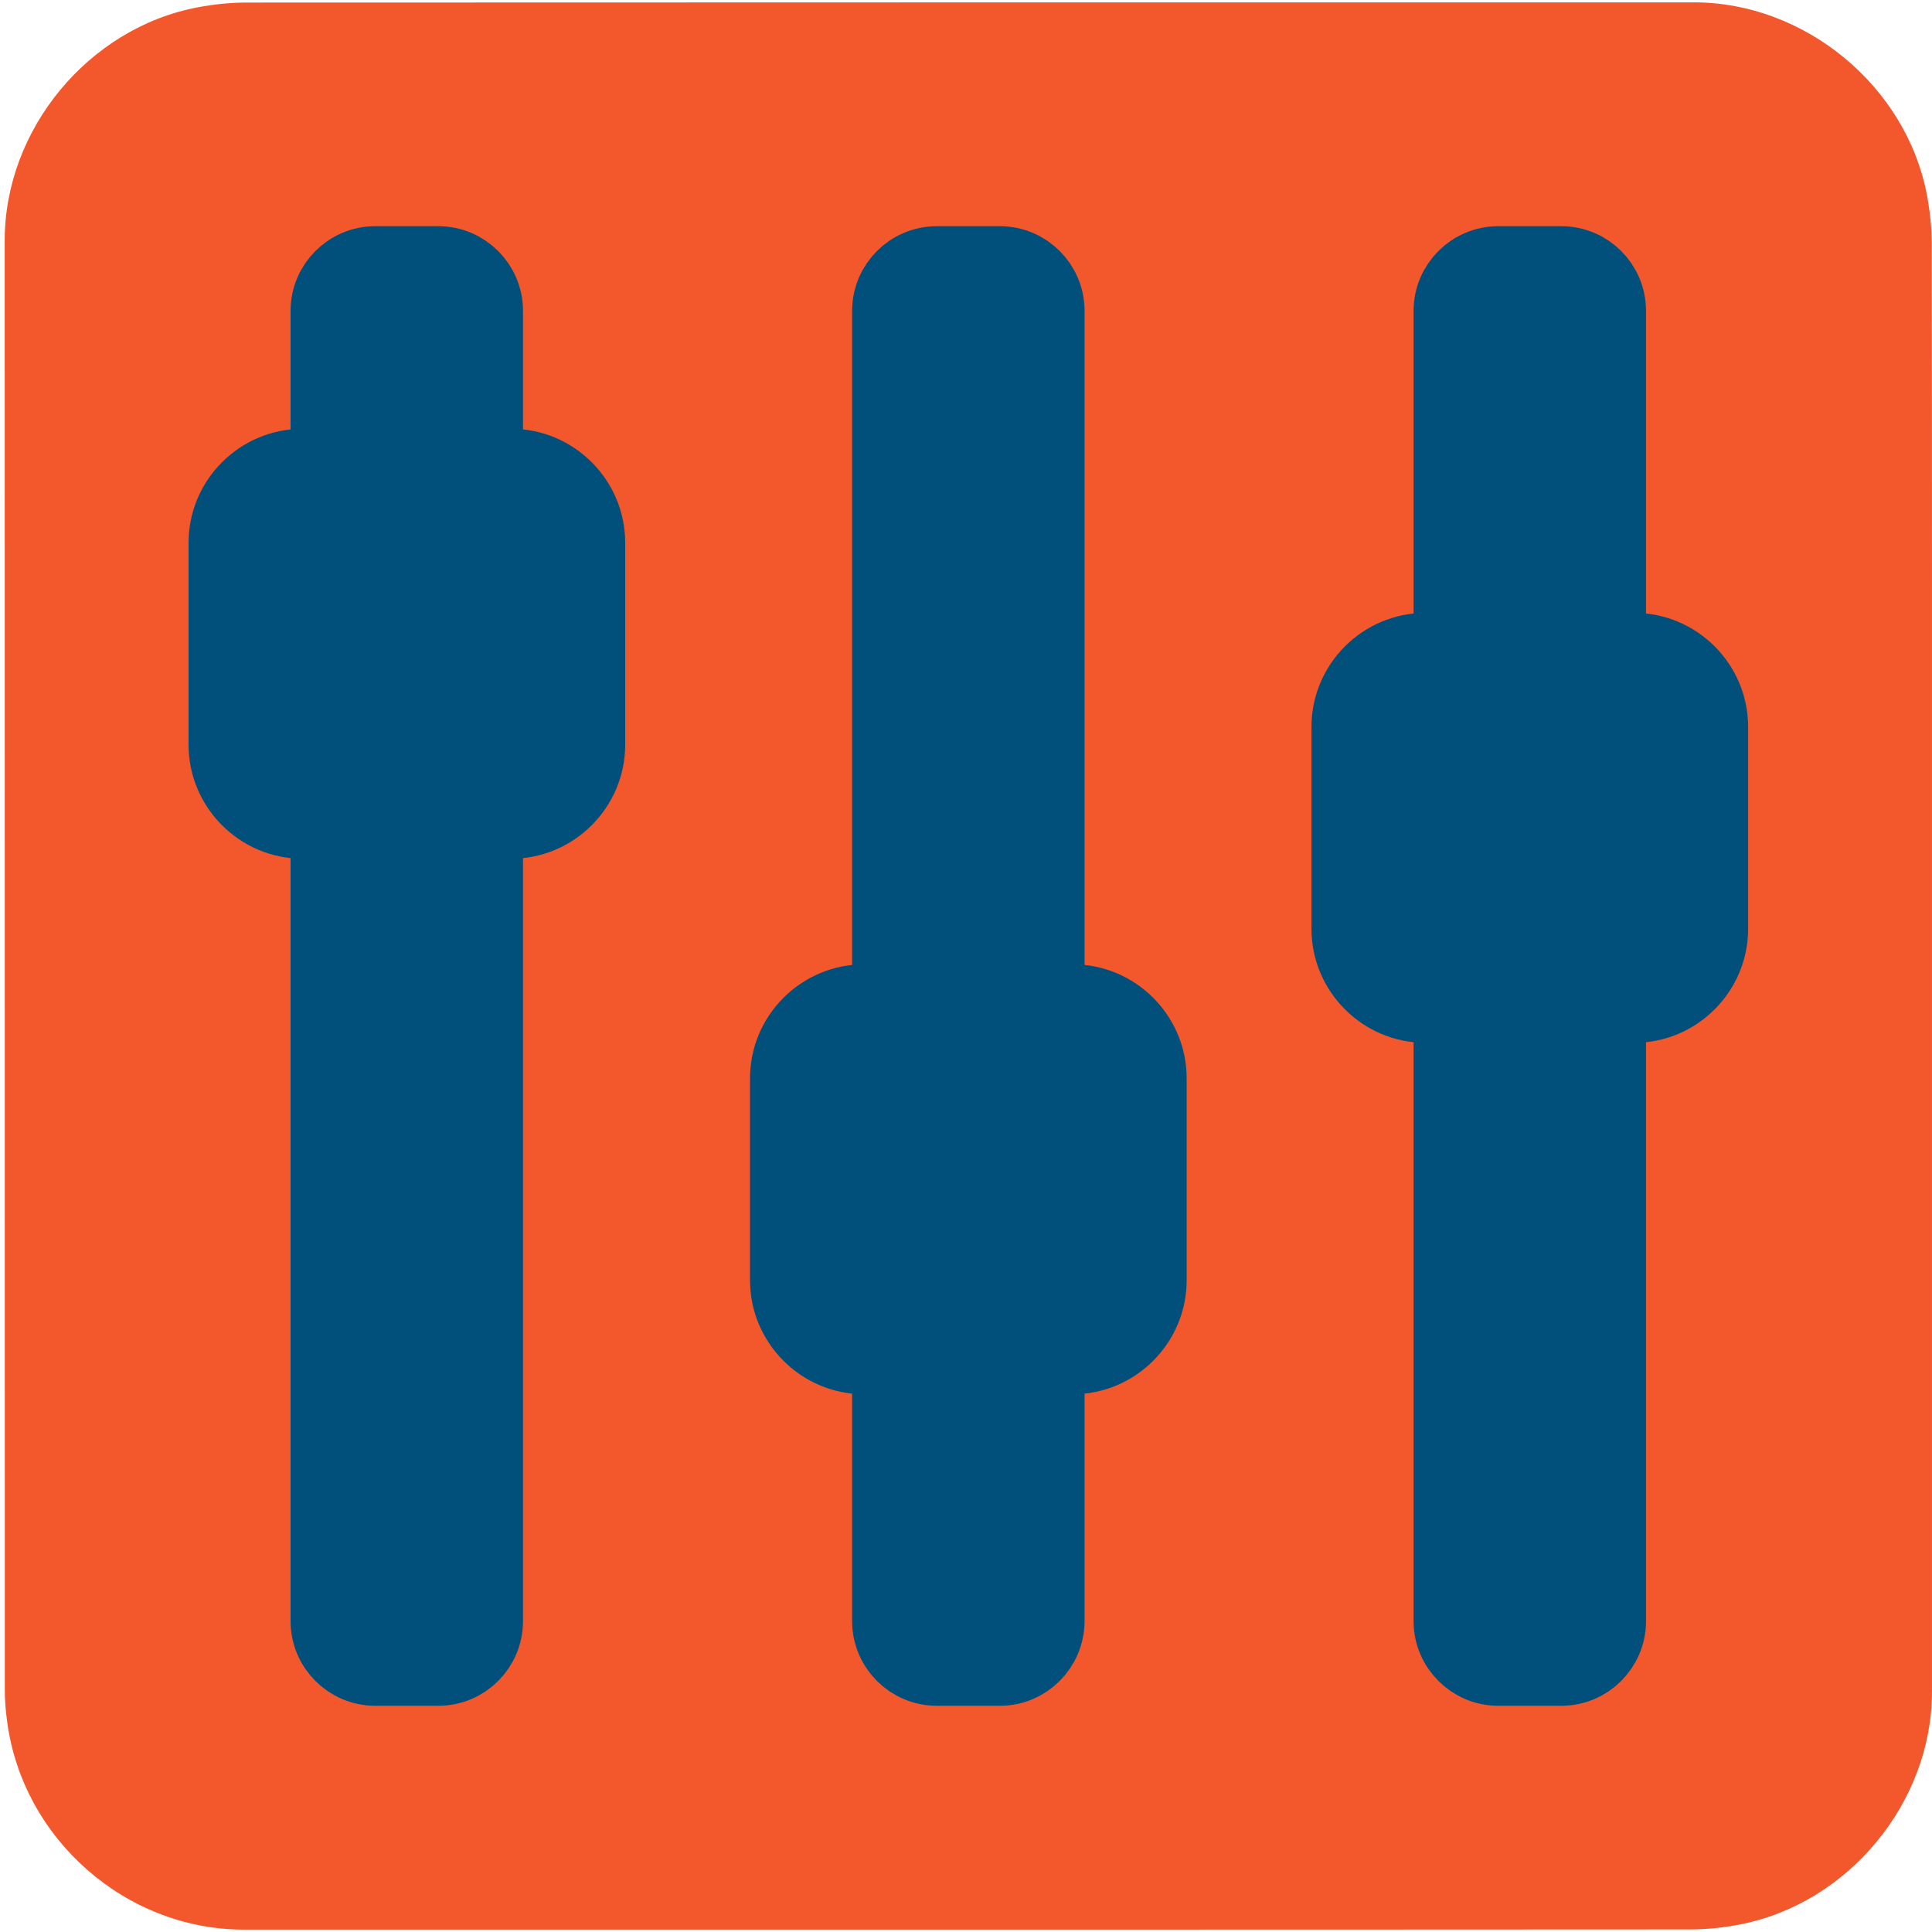
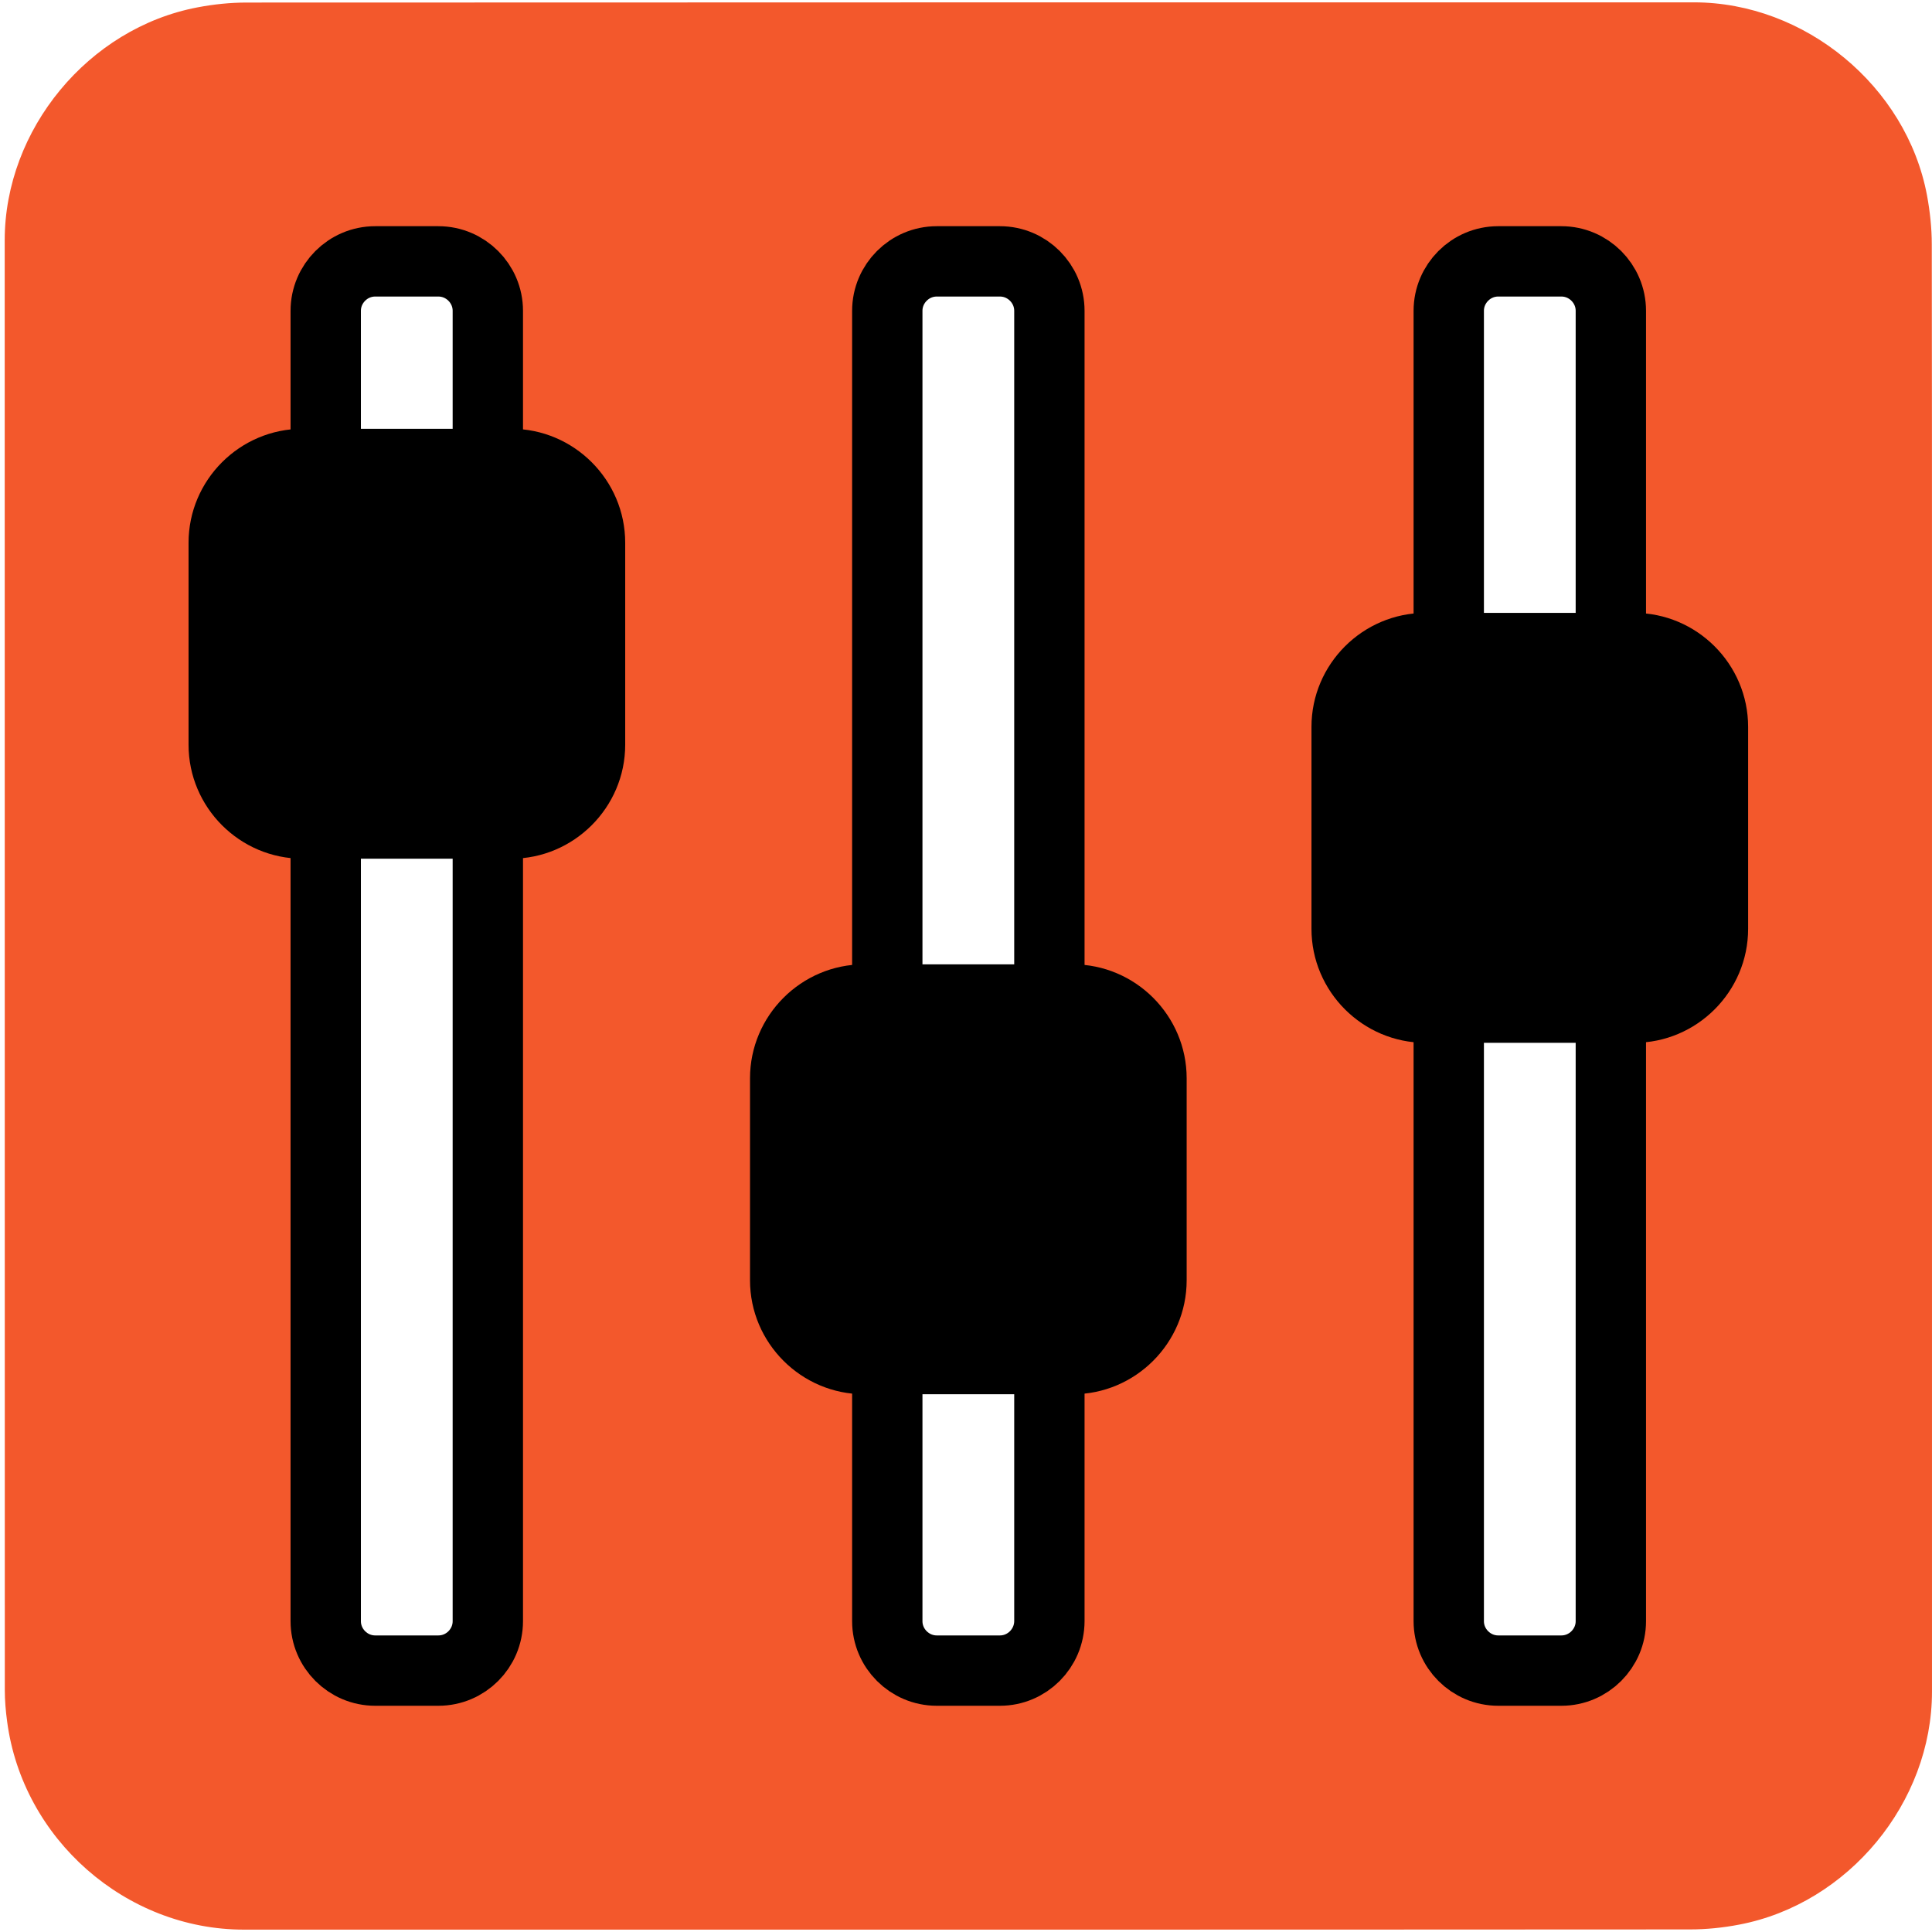
<svg xmlns="http://www.w3.org/2000/svg" id="egqz9tzsn5ck1" viewBox="0 0 769 769" shape-rendering="geometricPrecision" text-rendering="geometricPrecision">
  <style>
        #egqz9tzsn5ck1{pointer-events: all} #egqz9tzsn5ck1:hover * {animation-play-state: running !important}
		
		#egqz9tzsn5ck7_to {animation: egqz9tzsn5ck7_to__to 30000ms linear infinite normal forwards}@keyframes egqz9tzsn5ck7_to__to { 0% {transform: translate(0px,0px)} 3.333% {transform: translate(-0.01px,-32.62179px)} 20% {transform: translate(-0.01px,98.53462px)} 36.667% {transform: translate(-0.01px,-38.05px)} 53.333% {transform: translate(-0.01px,96.25632px)} 70% {transform: translate(-0.01px,-31.44404px)} 86.667% {transform: translate(2.060226px,95.25762px)} 100% {transform: translate(0px,0px)} }
		
		#egqz9tzsn5ck9_to {animation: egqz9tzsn5ck9_to__to 20000ms linear infinite normal forwards}@keyframes egqz9tzsn5ck9_to__to { 0% {transform: translate(0px,0px)} 3.333% {transform: translate(0.001446px,43.15161px)} 13.333% {transform: translate(0.001446px,-88.78083px)} 23.333% {transform: translate(-0.232752px,43.97748px)} 33.333% {transform: translate(0.001446px,-84.65149px)} 43.333% {transform: translate(-0.232752px,43.92395px)} 53.333% {transform: translate(0.001446px,-88.00816px)} 63.333% {transform: translate(0.001446px,42.01208px)} 73.333% {transform: translate(0.001446px,-88.52909px)} 83.333% {transform: translate(0.001446px,42.35455px)} 93.333% {transform: translate(0.001446px,-87.14624px)} 100% {transform: translate(0px,0px)} }
		
		#egqz9tzsn5ck11_to {animation: egqz9tzsn5ck11_to__to 50000ms linear infinite normal forwards}@keyframes egqz9tzsn5ck11_to__to { 0% {transform: translate(0px,0px)} 30% {transform: translate(0px,77.75px)} 80% {transform: translate(0px,-47.84116px)} 100% {transform: translate(0px,0px)} }
    </style>
  <g id="egqz9tzsn5ck2" transform="matrix(4 0 0 4 -825.4464 -2258.583)">
    <path id="egqz9tzsn5ck3" d="M398.61,660.79C398.61,684.85,398.61,708.92,398.61,732.98C398.61,744.01,390.29,754.09,379.43,756.16C377.82,756.47,376.16,756.64,374.53,756.64C326.56,756.67,278.6,756.66,230.63,756.66C218.87,756.66,208.61,747.64,207.07,735.94C206.93,734.91,206.84,733.86,206.84,732.82C206.83,684.73,206.83,636.64,206.83,588.56C206.83,577.53,215.15,567.44,226.01,565.38C227.62,565.07,229.28,564.9,230.91,564.9C278.92,564.88,326.93,564.88,374.93,564.88C385.96,564.88,396.06,573.21,398.11,584.06C398.41,585.67,398.59,587.33,398.59,588.96C398.62,612.9,398.61,636.85,398.61,660.79Z" fill="#f3582c" stroke="none" stroke-width="1" />
  </g>
  <g id="egqz9tzsn5ck4" transform="matrix(4 0 0 4 -825.429 -2258.566)">
    <g id="egqz9tzsn5ck5">
-       <path id="egqz9tzsn5ck6" d="M249.98,730.88L243.69,730.88C240.99,730.88,238.77,728.67,238.77,725.96L238.77,595.57C238.77,592.87,240.98,590.65,243.69,590.65L249.98,590.65C252.68,590.65,254.9,592.86,254.9,595.57L254.9,725.96C254.9,728.67,252.69,730.88,249.98,730.88Z" fill="rgb(1,80,123)" stroke="rgb(1,80,123)" stroke-width="7" stroke-miterlimit="10" />
+       <path id="egqz9tzsn5ck6" d="M249.98,730.88L243.69,730.88C240.99,730.88,238.77,728.67,238.77,725.96L238.77,595.57C238.77,592.87,240.98,590.65,243.69,590.65L249.98,590.65C252.68,590.65,254.9,592.86,254.9,595.57L254.9,725.96C254.9,728.67,252.69,730.88,249.98,730.88Z" fill="rgb(255,255,255)" stroke="rgb(0,0,0)" stroke-width="7" stroke-miterlimit="10" />
      <g id="egqz9tzsn5ck7_to" transform="translate(0,0)">
-         <path id="egqz9tzsn5ck7" d="M257.23,650.09L236.46,650.09C230.22,650.09,225.12,644.99,225.12,638.75L225.12,618.65C225.12,612.41,230.22,607.31,236.46,607.31L257.23,607.31C263.47,607.31,268.57,612.41,268.57,618.65L268.57,638.75C268.57,644.99,263.46,650.09,257.23,650.09Z" transform="translate(0,0)" fill="rgb(1,80,123)" stroke="none" stroke-width="1" />
+         <path id="egqz9tzsn5ck7" d="M257.23,650.09L236.46,650.09C230.22,650.09,225.12,644.99,225.12,638.75L225.12,618.65C225.12,612.41,230.22,607.31,236.46,607.31L257.23,607.31C263.47,607.31,268.57,612.41,268.57,618.65L268.57,638.75C268.57,644.99,263.46,650.09,257.23,650.09Z" transform="translate(0,0)" fill="rgb(0,0,0)" stroke="none" stroke-width="1" />
      </g>
-       <path id="egqz9tzsn5ck8" d="M305.86,730.88L299.57,730.88C296.87,730.88,294.65,728.67,294.65,725.96L294.65,595.57C294.65,592.87,296.86,590.65,299.57,590.65L305.86,590.65C308.56,590.65,310.78,592.86,310.78,595.57L310.78,725.96C310.77,728.67,308.56,730.88,305.86,730.88Z" fill="rgb(1,80,123)" stroke="rgb(1,80,123)" stroke-width="7" stroke-miterlimit="10" />
+       <path id="egqz9tzsn5ck8" d="M305.86,730.88L299.57,730.88C296.87,730.88,294.65,728.67,294.65,725.96L294.65,595.57C294.65,592.87,296.86,590.65,299.57,590.65L305.86,590.65C308.56,590.65,310.78,592.86,310.78,595.57L310.78,725.96C310.77,728.67,308.56,730.88,305.86,730.88Z" fill="rgb(255,255,255)" stroke="rgb(0,0,0)" stroke-width="7" stroke-miterlimit="10" />
      <g id="egqz9tzsn5ck9_to" transform="translate(0,0)">
-         <path id="egqz9tzsn5ck9" d="M313.1,703.38L292.33,703.38C286.09,703.38,280.99,698.28,280.99,692.04L280.99,671.94C280.99,665.7,286.09,660.6,292.33,660.6L313.1,660.6C319.34,660.6,324.44,665.7,324.44,671.94L324.44,692.04C324.44,698.28,319.34,703.38,313.1,703.38Z" transform="translate(0,0)" fill="rgb(1,80,123)" stroke="none" stroke-width="1" />
+         <path id="egqz9tzsn5ck9" d="M313.1,703.38L292.33,703.38C286.09,703.38,280.99,698.28,280.99,692.04L280.99,671.94C280.99,665.7,286.09,660.6,292.33,660.6L313.1,660.6C319.34,660.6,324.44,665.7,324.44,671.94L324.44,692.04C324.44,698.28,319.34,703.38,313.1,703.38Z" transform="translate(0,0)" fill="rgb(0,0,0)" stroke="none" stroke-width="1" />
      </g>
-       <path id="egqz9tzsn5ck10" d="M361.73,730.88L355.44,730.88C352.74,730.88,350.52,728.67,350.52,725.96L350.52,595.57C350.52,592.87,352.73,590.65,355.44,590.65L361.73,590.65C364.43,590.65,366.65,592.86,366.65,595.57L366.65,725.96C366.65,728.67,364.43,730.88,361.73,730.88Z" fill="rgb(1,80,123)" stroke="rgb(1,80,123)" stroke-width="7" stroke-miterlimit="10" />
+       <path id="egqz9tzsn5ck10" d="M361.73,730.88L355.44,730.88C352.74,730.88,350.52,728.67,350.52,725.96L350.52,595.57C350.52,592.87,352.73,590.65,355.44,590.65L361.73,590.65C364.43,590.65,366.65,592.86,366.65,595.57L366.65,725.96C366.65,728.67,364.43,730.88,361.73,730.88Z" fill="rgb(255,255,255)" stroke="rgb(0,0,0)" stroke-width="7" stroke-miterlimit="10" />
      <g id="egqz9tzsn5ck11_to" transform="translate(0,0)">
-         <path id="egqz9tzsn5ck11" d="M368.97,668.41L348.2,668.41C341.96,668.41,336.86,663.31,336.86,657.07L336.86,636.97C336.86,630.73,341.96,625.63,348.2,625.63L368.97,625.63C375.21,625.63,380.31,630.73,380.31,636.97L380.31,657.07C380.31,663.31,375.21,668.41,368.97,668.41Z" transform="translate(0,0)" fill="rgb(1,80,123)" stroke="none" stroke-width="1" />
+         <path id="egqz9tzsn5ck11" d="M368.97,668.41L348.2,668.41C341.96,668.41,336.86,663.31,336.86,657.07L336.86,636.97C336.86,630.73,341.96,625.63,348.2,625.63L368.97,625.63C375.21,625.63,380.31,630.73,380.31,636.97L380.31,657.07C380.31,663.31,375.21,668.41,368.97,668.41Z" transform="translate(0,0)" fill="rgb(0,0,0)" stroke="none" stroke-width="1" />
      </g>
    </g>
  </g>
</svg>
